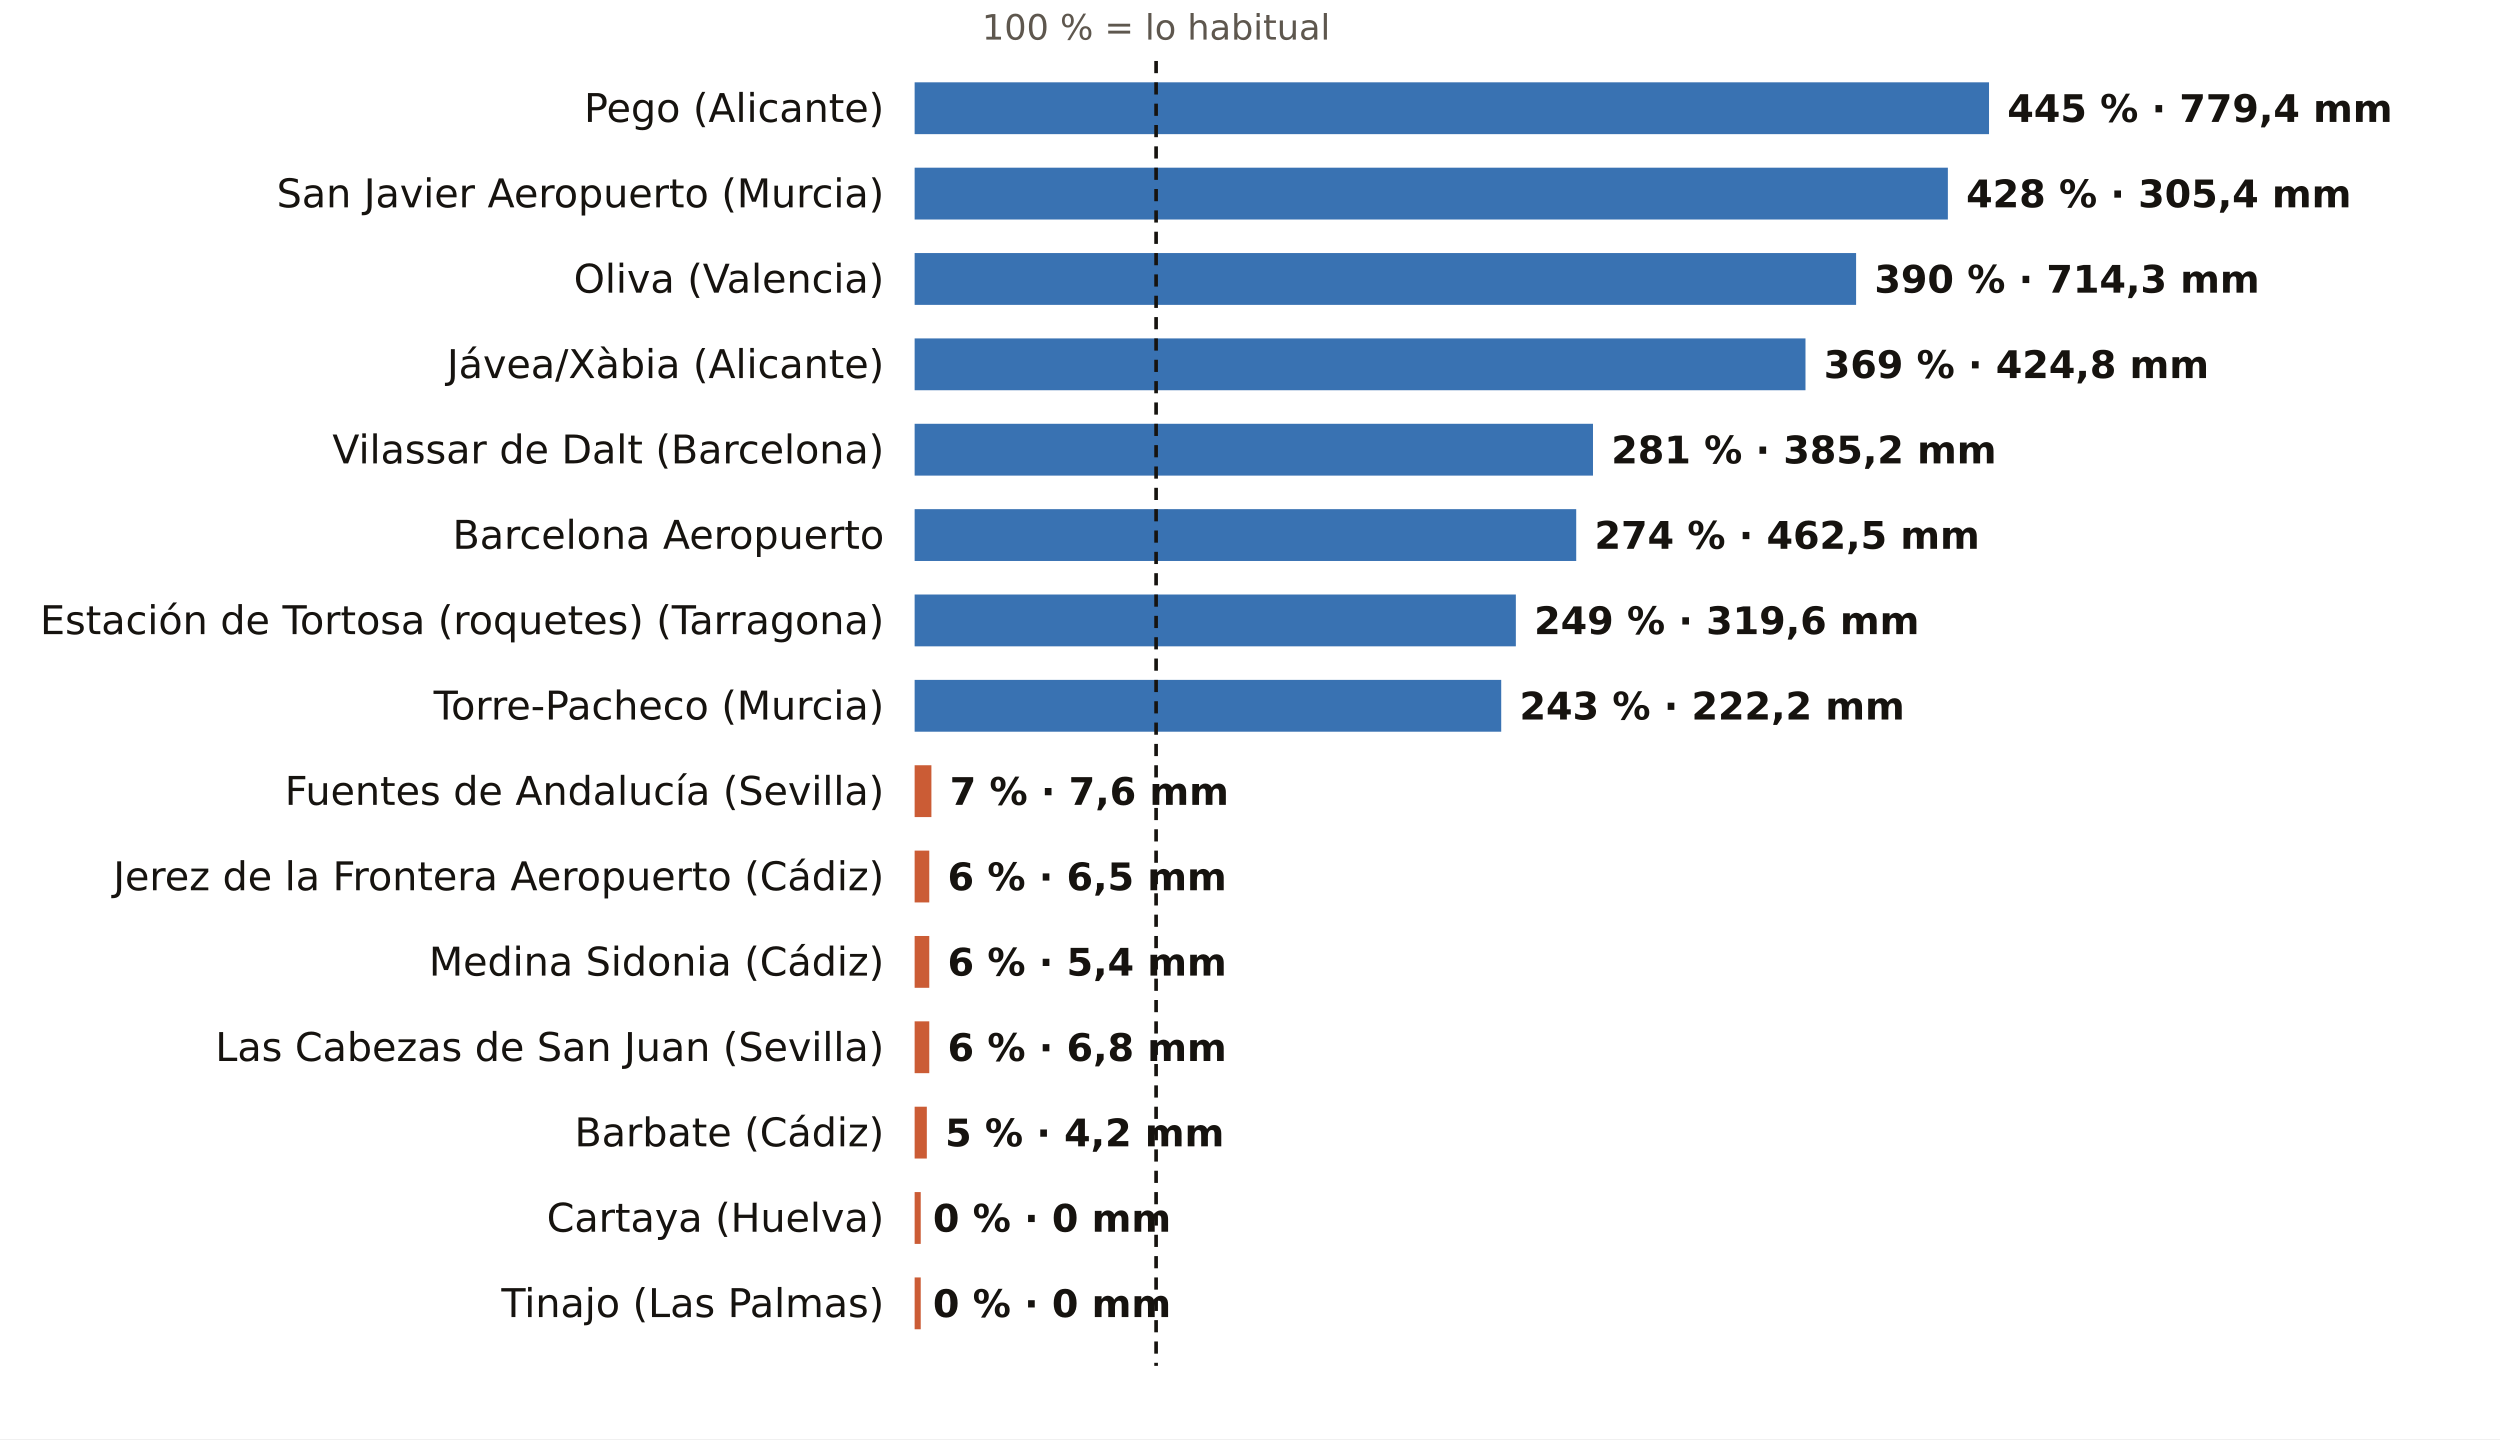
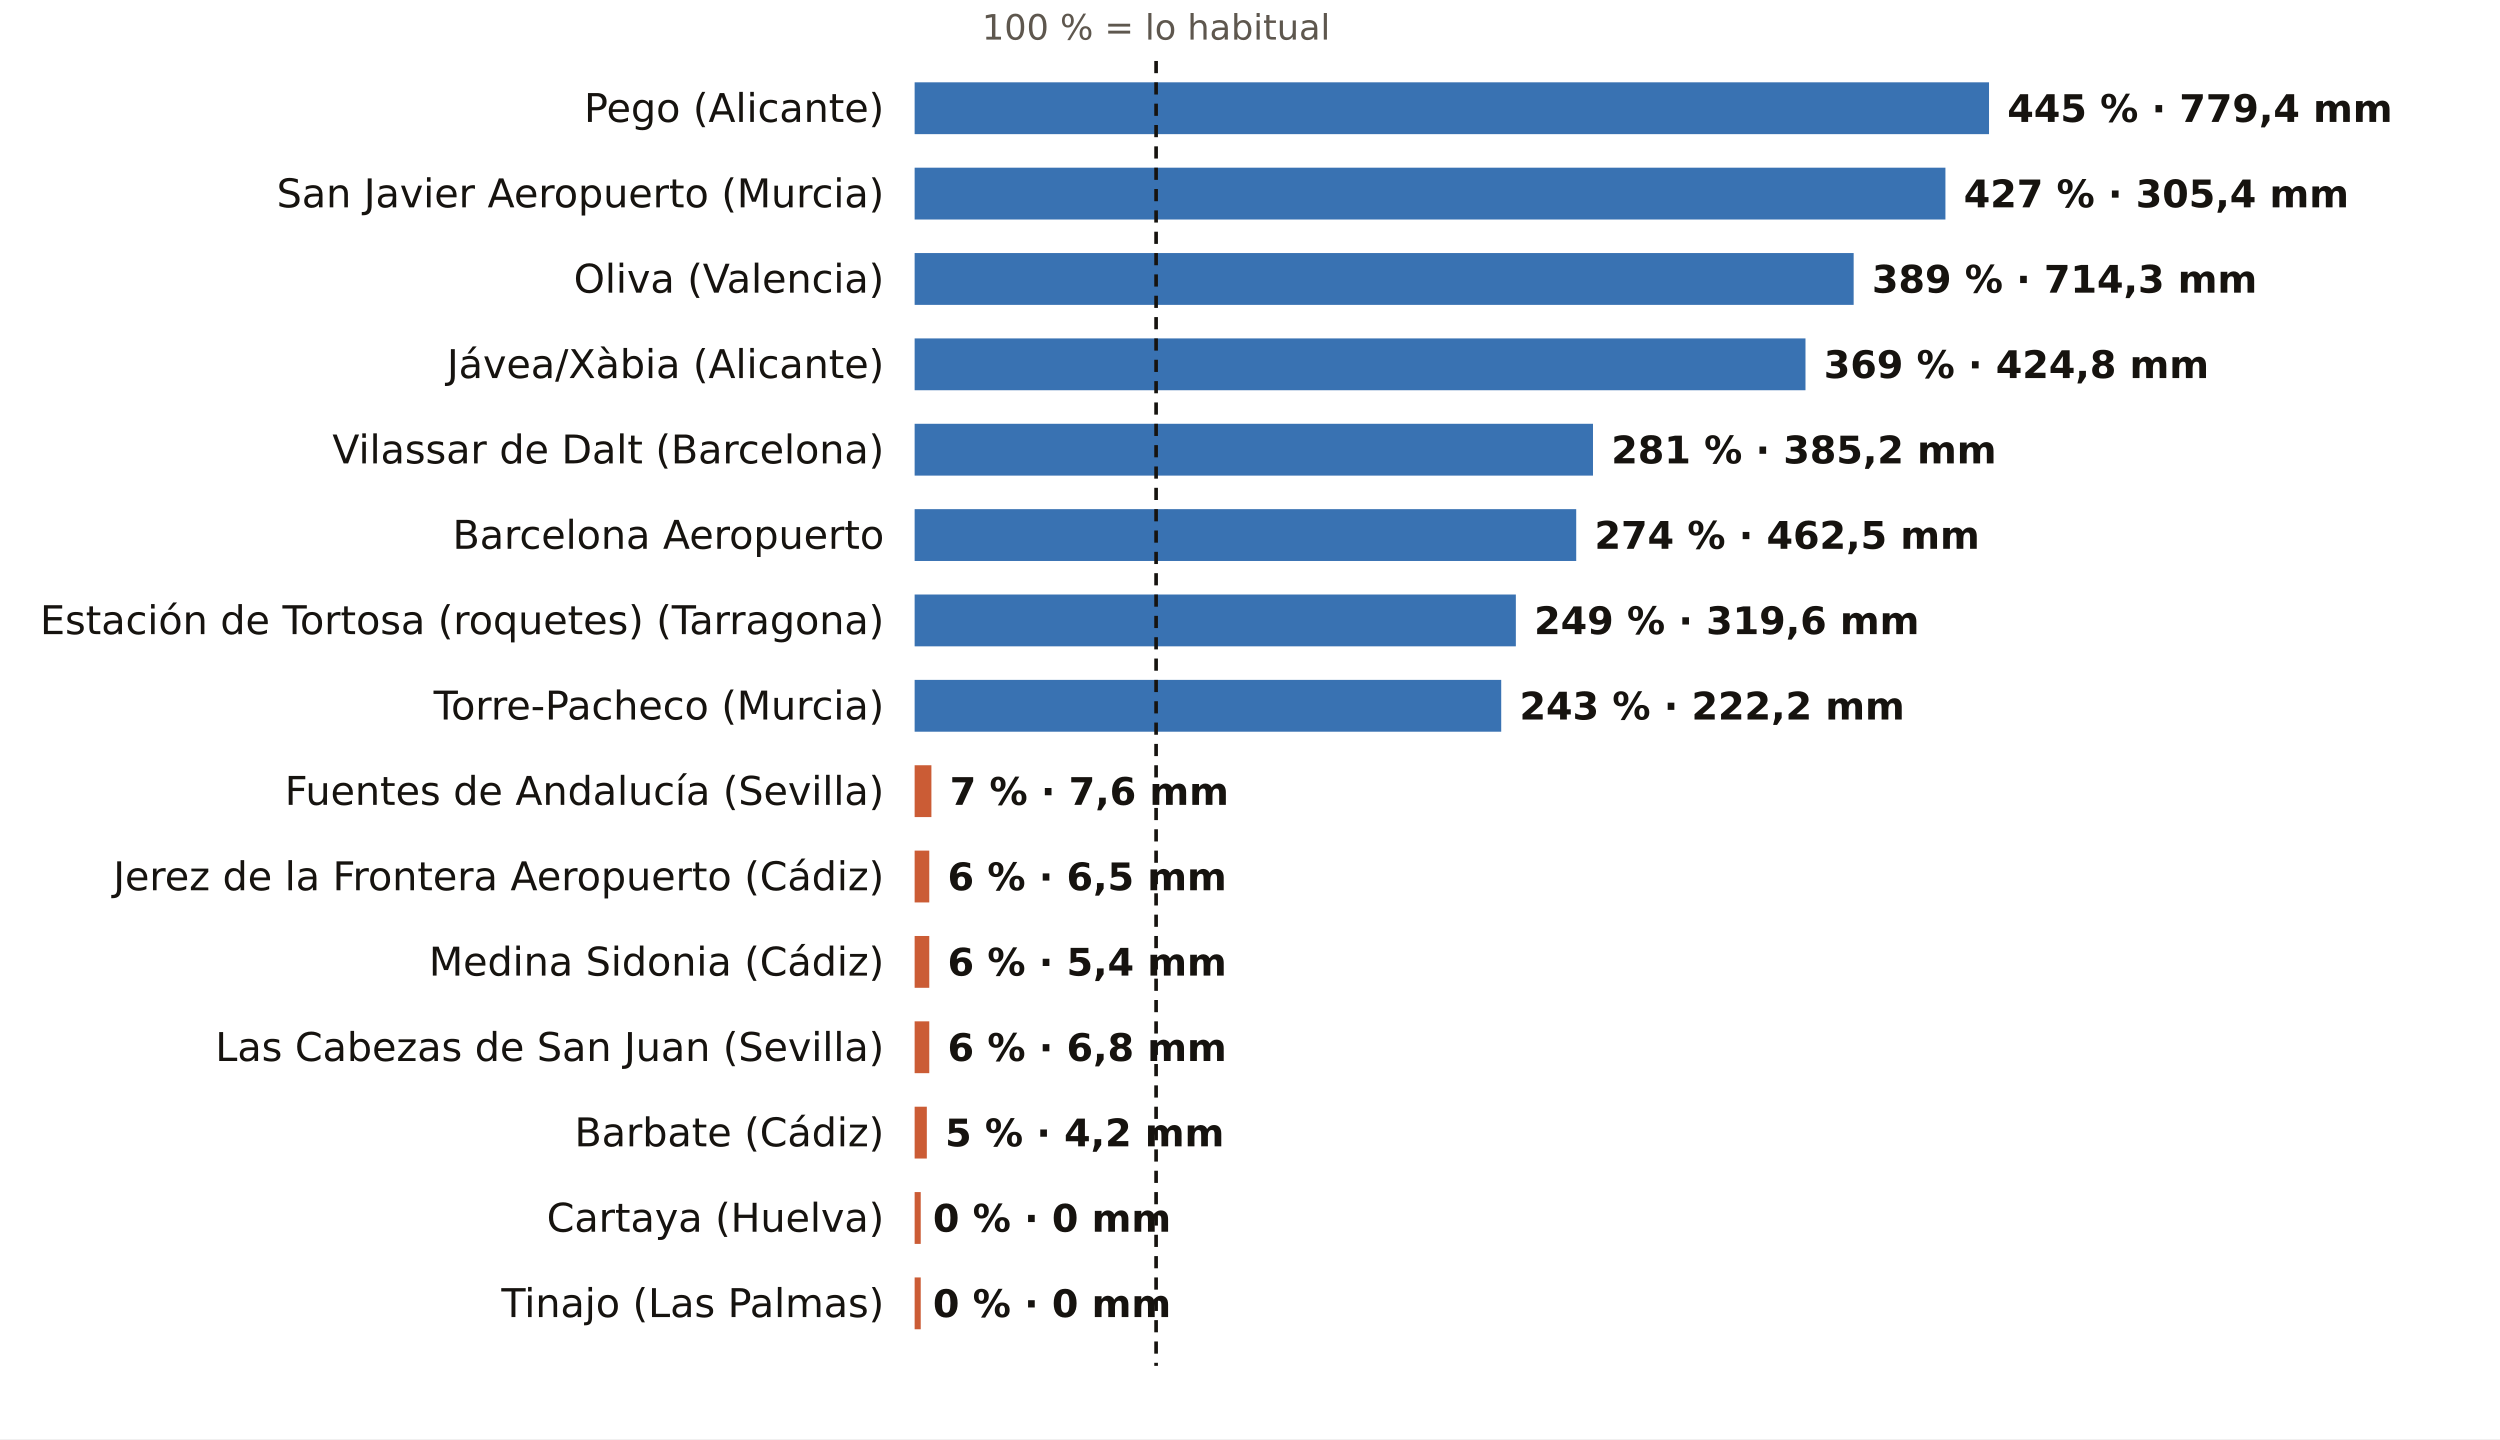
<svg xmlns="http://www.w3.org/2000/svg" viewBox="0 0 820 472" width="820" height="472" role="img" aria-label="El otoño, pluviómetro a pluviómetro: % de lo habitual">
  <rect width="820" height="472" fill="#FFFFFF" />
  <text x="379.2" y="13.0" font-size="11.5" fill="#5E574E" text-anchor="middle" font-weight="400" font-family="Public Sans, DejaVu Sans, Arial, sans-serif">100 % = lo habitual</text>
  <text x="290.0" y="40.0" font-size="13" fill="#16130F" text-anchor="end" font-weight="500" font-family="Public Sans, DejaVu Sans, Arial, sans-serif">Pego (Alicante)</text>
  <rect x="300" y="27" width="352.4" height="17" fill="#1F5FA8" opacity="0.88" />
  <text x="658.4" y="40.0" font-size="12.5" fill="#16130F" text-anchor="start" font-weight="600" font-family="Public Sans, DejaVu Sans, Arial, sans-serif">445 % · 779,4 mm</text>
  <text x="290.0" y="68.0" font-size="13" fill="#16130F" text-anchor="end" font-weight="500" font-family="Public Sans, DejaVu Sans, Arial, sans-serif">San Javier Aeropuerto (Murcia)</text>
-   <rect x="300" y="55" width="338.9" height="17" fill="#1F5FA8" opacity="0.88" />
-   <text x="644.9" y="68.0" font-size="12.5" fill="#16130F" text-anchor="start" font-weight="600" font-family="Public Sans, DejaVu Sans, Arial, sans-serif">428 % · 305,4 mm</text>
+   <rect x="300" y="55" width="338.1" height="17" fill="#1F5FA8" opacity="0.88" />
+   <text x="644.1" y="68.0" font-size="12.5" fill="#16130F" text-anchor="start" font-weight="600" font-family="Public Sans, DejaVu Sans, Arial, sans-serif">427 % · 305,4 mm</text>
  <text x="290.0" y="96.0" font-size="13" fill="#16130F" text-anchor="end" font-weight="500" font-family="Public Sans, DejaVu Sans, Arial, sans-serif">Oliva (Valencia)</text>
-   <rect x="300" y="83" width="308.8" height="17" fill="#1F5FA8" opacity="0.88" />
-   <text x="614.8" y="96.0" font-size="12.5" fill="#16130F" text-anchor="start" font-weight="600" font-family="Public Sans, DejaVu Sans, Arial, sans-serif">390 % · 714,3 mm</text>
+   <rect x="300" y="83" width="308.0" height="17" fill="#1F5FA8" opacity="0.88" />
+   <text x="614.0" y="96.0" font-size="12.5" fill="#16130F" text-anchor="start" font-weight="600" font-family="Public Sans, DejaVu Sans, Arial, sans-serif">389 % · 714,3 mm</text>
  <text x="290.0" y="124.0" font-size="13" fill="#16130F" text-anchor="end" font-weight="500" font-family="Public Sans, DejaVu Sans, Arial, sans-serif">Jávea/Xàbia (Alicante)</text>
  <rect x="300" y="111" width="292.2" height="17" fill="#1F5FA8" opacity="0.88" />
  <text x="598.2" y="124.0" font-size="12.5" fill="#16130F" text-anchor="start" font-weight="600" font-family="Public Sans, DejaVu Sans, Arial, sans-serif">369 % · 424,8 mm</text>
  <text x="290.0" y="152.0" font-size="13" fill="#16130F" text-anchor="end" font-weight="500" font-family="Public Sans, DejaVu Sans, Arial, sans-serif">Vilassar de Dalt (Barcelona)</text>
  <rect x="300" y="139" width="222.5" height="17" fill="#1F5FA8" opacity="0.88" />
  <text x="528.5" y="152.0" font-size="12.5" fill="#16130F" text-anchor="start" font-weight="600" font-family="Public Sans, DejaVu Sans, Arial, sans-serif">281 % · 385,2 mm</text>
  <text x="290.0" y="180.0" font-size="13" fill="#16130F" text-anchor="end" font-weight="500" font-family="Public Sans, DejaVu Sans, Arial, sans-serif">Barcelona Aeropuerto</text>
  <rect x="300" y="167" width="217.0" height="17" fill="#1F5FA8" opacity="0.88" />
  <text x="523.0" y="180.0" font-size="12.5" fill="#16130F" text-anchor="start" font-weight="600" font-family="Public Sans, DejaVu Sans, Arial, sans-serif">274 % · 462,5 mm</text>
  <text x="290.0" y="208.0" font-size="13" fill="#16130F" text-anchor="end" font-weight="500" font-family="Public Sans, DejaVu Sans, Arial, sans-serif">Estación de Tortosa (roquetes) (Tarragona)</text>
  <rect x="300" y="195" width="197.2" height="17" fill="#1F5FA8" opacity="0.88" />
  <text x="503.2" y="208.0" font-size="12.5" fill="#16130F" text-anchor="start" font-weight="600" font-family="Public Sans, DejaVu Sans, Arial, sans-serif">249 % · 319,6 mm</text>
  <text x="290.0" y="236.0" font-size="13" fill="#16130F" text-anchor="end" font-weight="500" font-family="Public Sans, DejaVu Sans, Arial, sans-serif">Torre-Pacheco (Murcia)</text>
  <rect x="300" y="223" width="192.4" height="17" fill="#1F5FA8" opacity="0.88" />
  <text x="498.4" y="236.0" font-size="12.5" fill="#16130F" text-anchor="start" font-weight="600" font-family="Public Sans, DejaVu Sans, Arial, sans-serif">243 % · 222,2 mm</text>
  <text x="290.0" y="264.0" font-size="13" fill="#16130F" text-anchor="end" font-weight="500" font-family="Public Sans, DejaVu Sans, Arial, sans-serif">Fuentes de Andalucía (Sevilla)</text>
  <rect x="300" y="251" width="5.5" height="17" fill="#C4461A" opacity="0.88" />
  <text x="311.5" y="264.0" font-size="12.5" fill="#16130F" text-anchor="start" font-weight="600" font-family="Public Sans, DejaVu Sans, Arial, sans-serif">7 % · 7,6 mm</text>
  <text x="290.0" y="292.0" font-size="13" fill="#16130F" text-anchor="end" font-weight="500" font-family="Public Sans, DejaVu Sans, Arial, sans-serif">Jerez de la Frontera Aeropuerto (Cádiz)</text>
  <rect x="300" y="279" width="4.8" height="17" fill="#C4461A" opacity="0.88" />
  <text x="310.8" y="292.0" font-size="12.5" fill="#16130F" text-anchor="start" font-weight="600" font-family="Public Sans, DejaVu Sans, Arial, sans-serif">6 % · 6,5 mm</text>
  <text x="290.0" y="320.0" font-size="13" fill="#16130F" text-anchor="end" font-weight="500" font-family="Public Sans, DejaVu Sans, Arial, sans-serif">Medina Sidonia (Cádiz)</text>
  <rect x="300" y="307" width="4.8" height="17" fill="#C4461A" opacity="0.88" />
  <text x="310.8" y="320.0" font-size="12.5" fill="#16130F" text-anchor="start" font-weight="600" font-family="Public Sans, DejaVu Sans, Arial, sans-serif">6 % · 5,4 mm</text>
  <text x="290.0" y="348.0" font-size="13" fill="#16130F" text-anchor="end" font-weight="500" font-family="Public Sans, DejaVu Sans, Arial, sans-serif">Las Cabezas de San Juan (Sevilla)</text>
  <rect x="300" y="335" width="4.8" height="17" fill="#C4461A" opacity="0.88" />
  <text x="310.8" y="348.0" font-size="12.5" fill="#16130F" text-anchor="start" font-weight="600" font-family="Public Sans, DejaVu Sans, Arial, sans-serif">6 % · 6,8 mm</text>
  <text x="290.0" y="376.0" font-size="13" fill="#16130F" text-anchor="end" font-weight="500" font-family="Public Sans, DejaVu Sans, Arial, sans-serif">Barbate (Cádiz)</text>
  <rect x="300" y="363" width="4.0" height="17" fill="#C4461A" opacity="0.88" />
  <text x="310.0" y="376.0" font-size="12.5" fill="#16130F" text-anchor="start" font-weight="600" font-family="Public Sans, DejaVu Sans, Arial, sans-serif">5 % · 4,2 mm</text>
  <text x="290.0" y="404.0" font-size="13" fill="#16130F" text-anchor="end" font-weight="500" font-family="Public Sans, DejaVu Sans, Arial, sans-serif">Cartaya (Huelva)</text>
  <rect x="300" y="391" width="2.0" height="17" fill="#C4461A" opacity="0.88" />
  <text x="306.0" y="404.0" font-size="12.5" fill="#16130F" text-anchor="start" font-weight="600" font-family="Public Sans, DejaVu Sans, Arial, sans-serif">0 % · 0 mm</text>
  <text x="290.0" y="432.0" font-size="13" fill="#16130F" text-anchor="end" font-weight="500" font-family="Public Sans, DejaVu Sans, Arial, sans-serif">Tinajo (Las Palmas)</text>
  <rect x="300" y="419" width="2.0" height="17" fill="#C4461A" opacity="0.88" />
  <text x="306.0" y="432.0" font-size="12.5" fill="#16130F" text-anchor="start" font-weight="600" font-family="Public Sans, DejaVu Sans, Arial, sans-serif">0 % · 0 mm</text>
  <line x1="379.2" x2="379.2" y1="20" y2="448" stroke="#16130F" stroke-width="1.2" stroke-dasharray="4 3" />
</svg>
